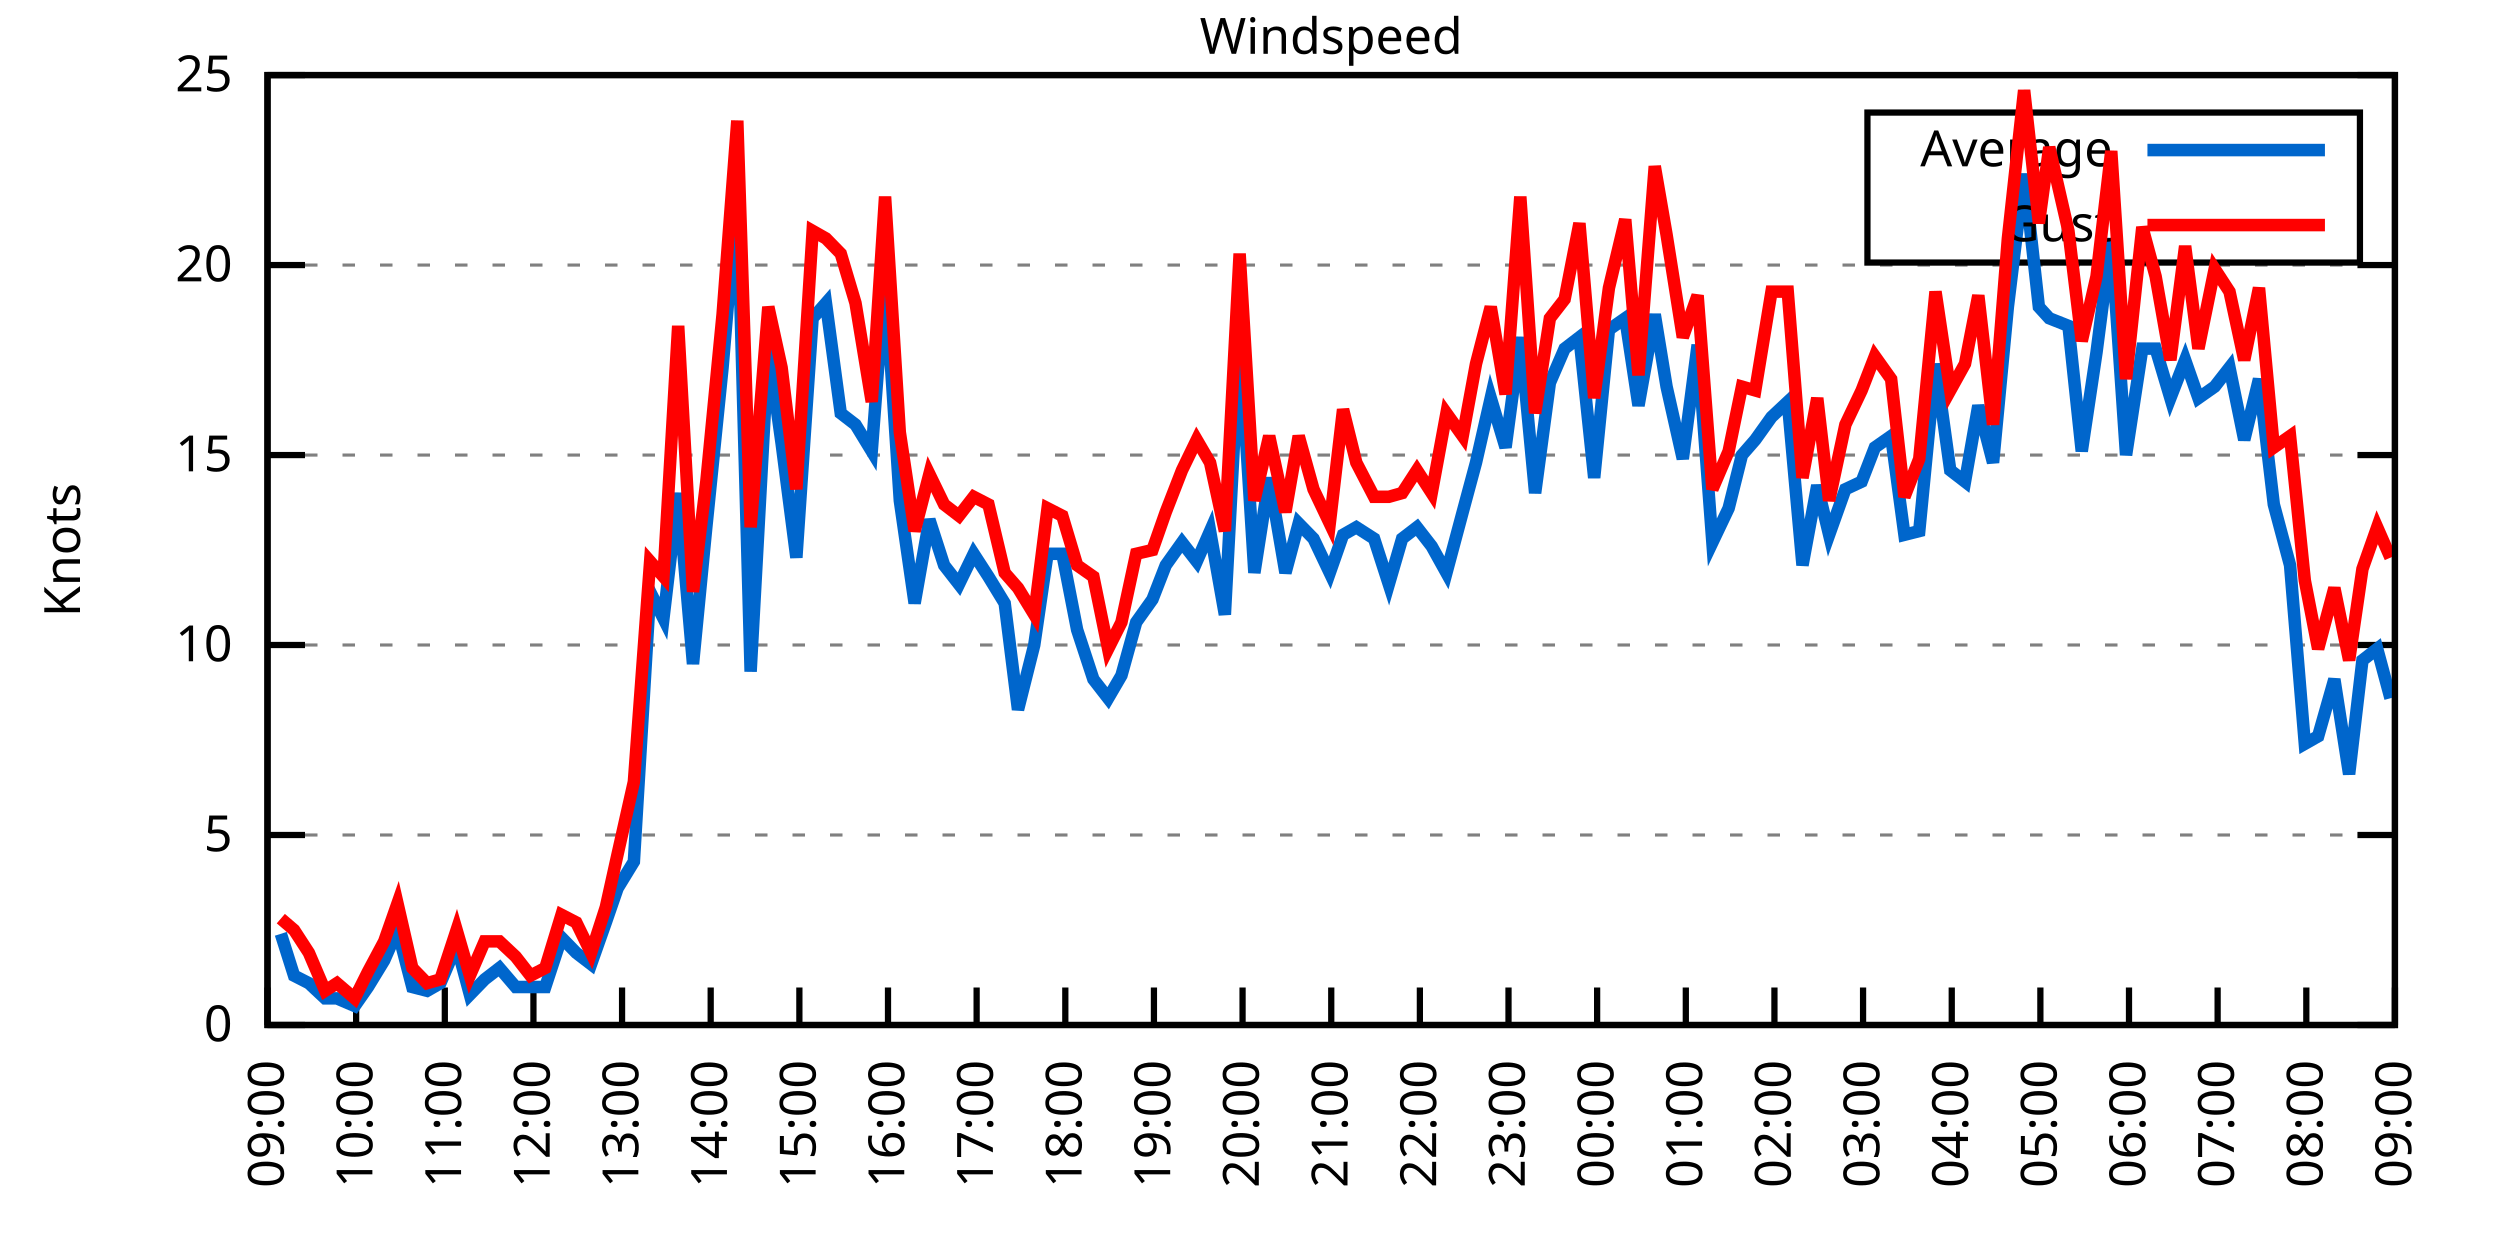
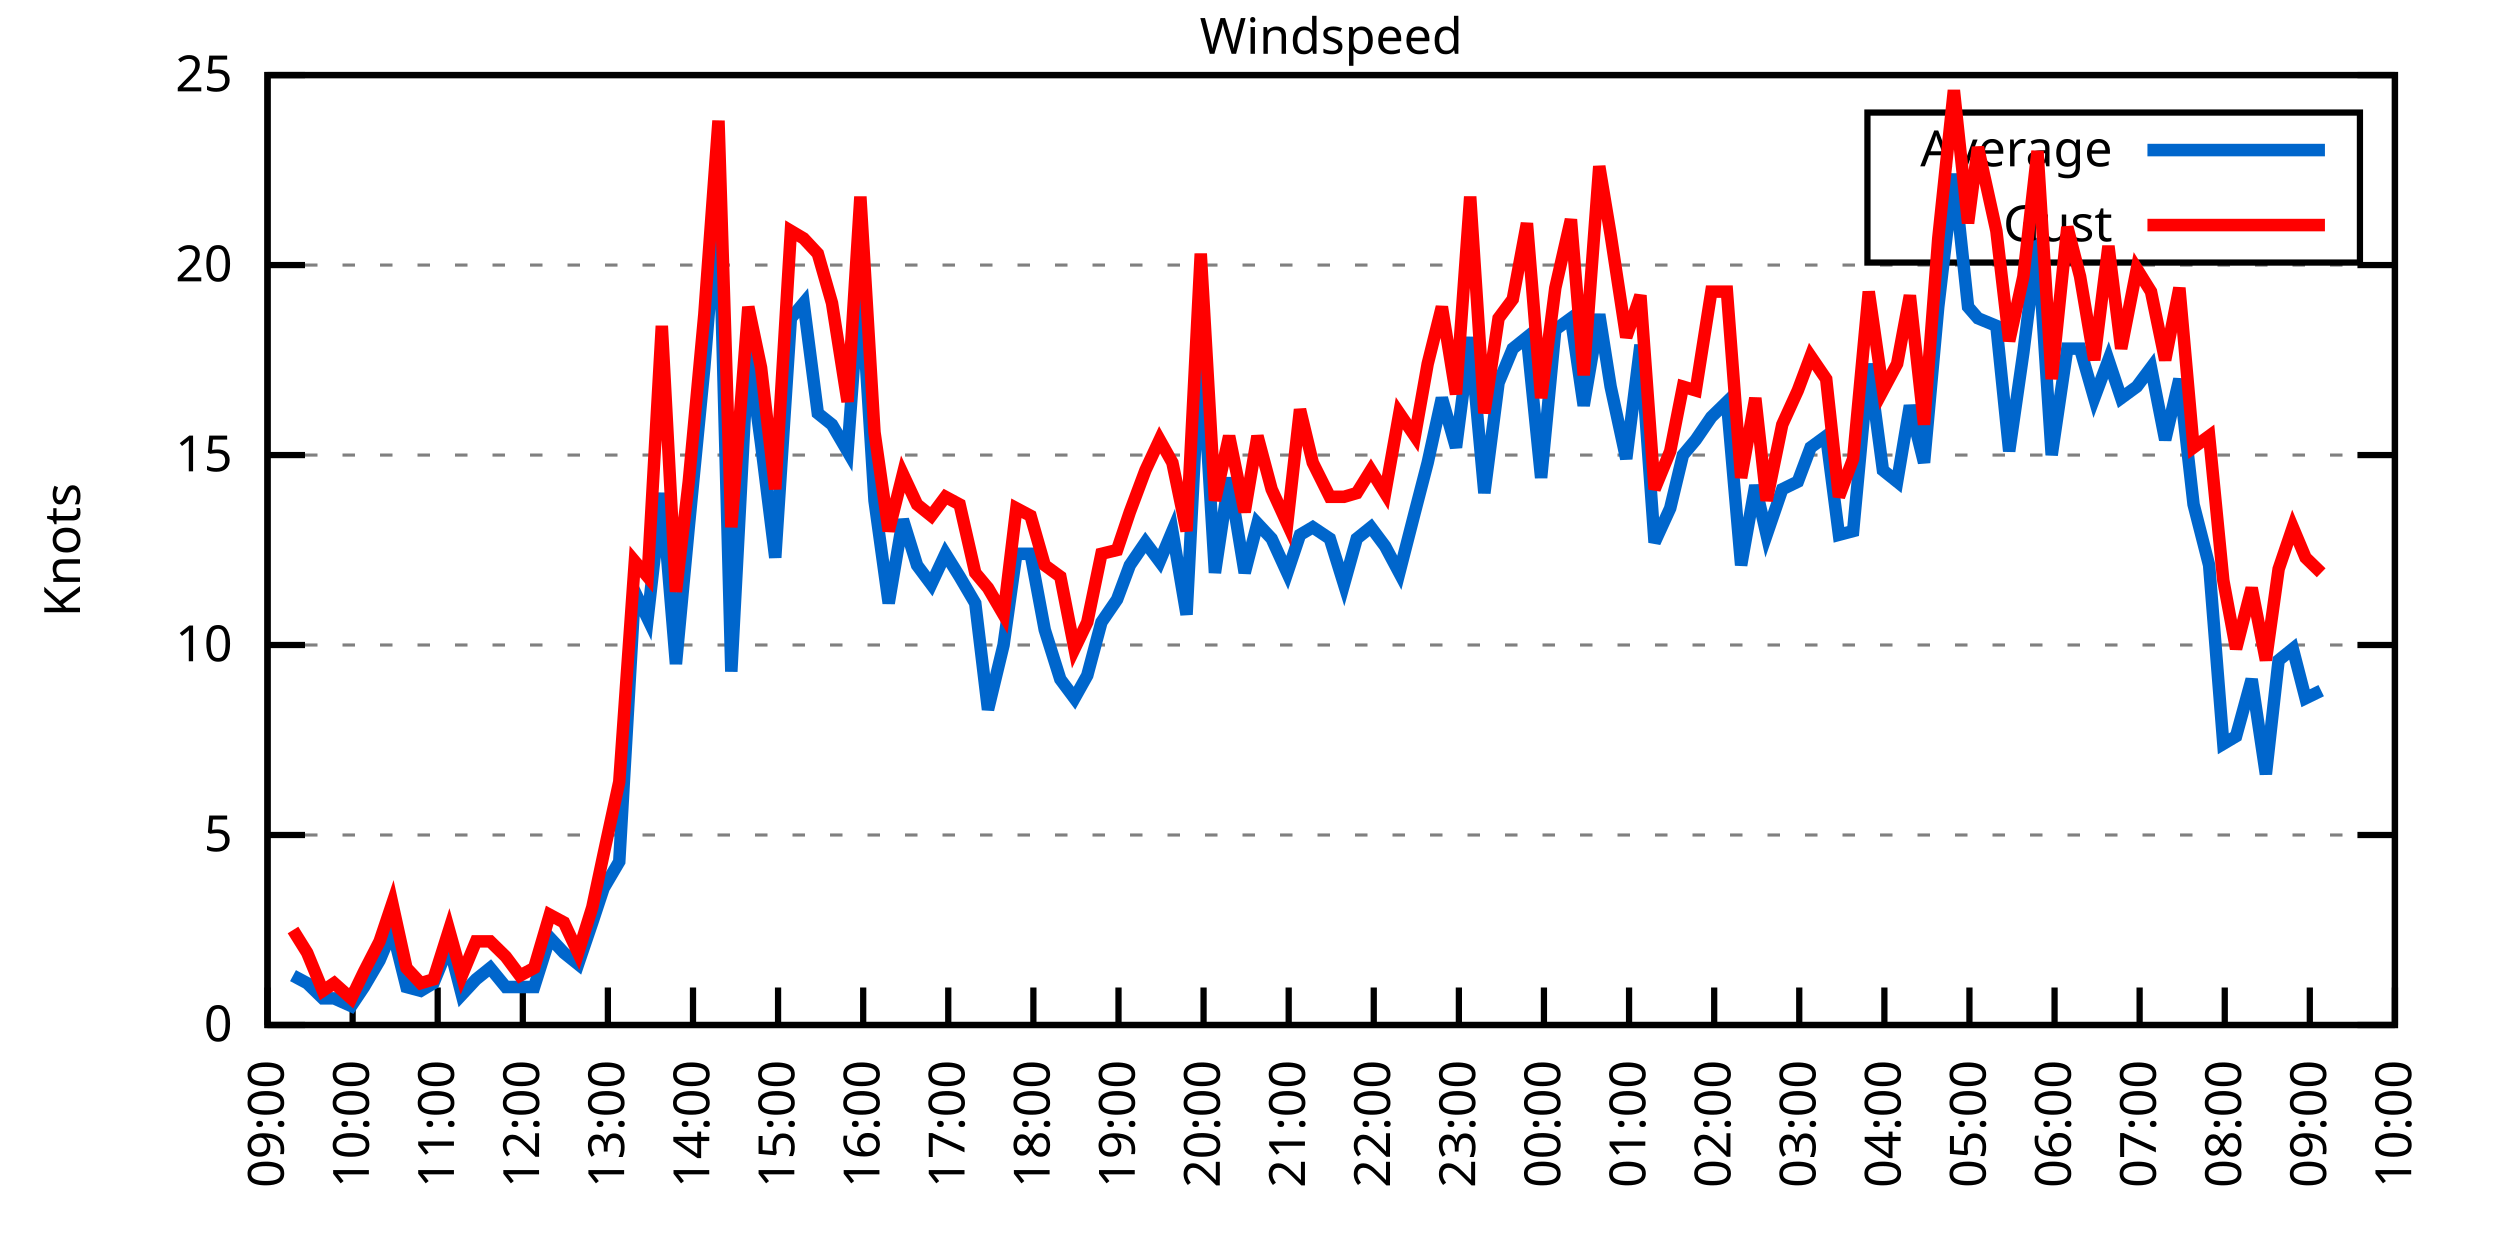
<svg xmlns="http://www.w3.org/2000/svg" xmlns:xlink="http://www.w3.org/1999/xlink" width="400" height="200" viewBox="0 0 400 200">
  <g id="gnuplot_canvas">
    <rect x="0" y="0" width="400" height="200" fill="none" />
    <defs>
      <circle id="gpDot" r="0.5" stroke-width="0.5" stroke="currentColor" />
      <path id="gpPt0" stroke-width="0.333" stroke="currentColor" d="M-1,0 h2 M0,-1 v2" />
      <path id="gpPt1" stroke-width="0.333" stroke="currentColor" d="M-1,-1 L1,1 M1,-1 L-1,1" />
      <path id="gpPt2" stroke-width="0.333" stroke="currentColor" d="M-1,0 L1,0 M0,-1 L0,1 M-1,-1 L1,1 M-1,1 L1,-1" />
      <rect id="gpPt3" stroke-width="0.333" stroke="currentColor" x="-1" y="-1" width="2" height="2" />
      <rect id="gpPt4" stroke-width="0.333" stroke="currentColor" fill="currentColor" x="-1" y="-1" width="2" height="2" />
      <circle id="gpPt5" stroke-width="0.333" stroke="currentColor" cx="0" cy="0" r="1" />
      <use xlink:href="#gpPt5" id="gpPt6" fill="currentColor" stroke="none" />
      <path id="gpPt7" stroke-width="0.333" stroke="currentColor" d="M0,-1.33 L-1.33,0.67 L1.33,0.67 z" />
      <use xlink:href="#gpPt7" id="gpPt8" fill="currentColor" stroke="none" />
      <use xlink:href="#gpPt7" id="gpPt9" stroke="currentColor" transform="rotate(180)" />
      <use xlink:href="#gpPt9" id="gpPt10" fill="currentColor" stroke="none" />
      <use xlink:href="#gpPt3" id="gpPt11" stroke="currentColor" transform="rotate(45)" />
      <use xlink:href="#gpPt11" id="gpPt12" fill="currentColor" stroke="none" />
      <path id="gpPt13" stroke-width="0.333" stroke="currentColor" d="M0,1.330 L1.265,0.411 L0.782,-1.067 L-0.782,-1.076 L-1.265,0.411 z" />
      <use xlink:href="#gpPt13" id="gpPt14" fill="currentColor" stroke="none" />
      <filter id="textbox" filterUnits="objectBoundingBox" x="0" y="0" height="1" width="1">
        <feFlood flood-color="white" flood-opacity="1" result="bgnd" />
        <feComposite in="SourceGraphic" in2="bgnd" operator="atop" />
      </filter>
      <filter id="greybox" filterUnits="objectBoundingBox" x="0" y="0" height="1" width="1">
        <feFlood flood-color="lightgrey" flood-opacity="1" result="grey" />
        <feComposite in="SourceGraphic" in2="grey" operator="atop" />
      </filter>
    </defs>
    <g fill="none" color="white" stroke="currentColor" stroke-width="1.00" stroke-linecap="butt" stroke-linejoin="miter">
</g>
    <g fill="none" color="black" stroke="currentColor" stroke-width="1.00" stroke-linecap="butt" stroke-linejoin="miter">
      <g stroke="none" shape-rendering="crispEdges">
        <polygon fill="rgb(255, 255, 255)" points="42.80,164.00 383.18,164.00 383.18,12.02 42.80,12.02 " />
      </g>
    </g>
    <g fill="none" color="black" stroke="currentColor" stroke-width="1.00" stroke-linecap="butt" stroke-linejoin="miter">
</g>
    <g fill="none" color="black" stroke="black" stroke-width="0.50" stroke-linecap="butt" stroke-linejoin="miter">
</g>
    <g fill="none" color="gray" stroke="currentColor" stroke-width="0.50" stroke-linecap="butt" stroke-linejoin="miter">
      <path stroke="gray" stroke-dasharray="2,4" class="gridline" d="M42.80,164.00 L383.19,164.00  " />
    </g>
    <g fill="none" color="gray" stroke="gray" stroke-width="1.00" stroke-linecap="butt" stroke-linejoin="miter">
</g>
    <g fill="none" color="black" stroke="currentColor" stroke-width="1.00" stroke-linecap="butt" stroke-linejoin="miter">
      <path stroke="black" d="M42.80,164.00 L48.80,164.00 M383.19,164.00 L377.19,164.00  " />
      <g transform="translate(37.20,166.60)" stroke="none" fill="black" font-family="Sans" font-size="8.00" text-anchor="end">
        <text>
          <tspan font-family="Sans"> 0</tspan>
        </text>
      </g>
    </g>
    <g fill="none" color="black" stroke="currentColor" stroke-width="1.00" stroke-linecap="butt" stroke-linejoin="miter">
</g>
    <g fill="none" color="black" stroke="black" stroke-width="0.50" stroke-linecap="butt" stroke-linejoin="miter">
</g>
    <g fill="none" color="gray" stroke="currentColor" stroke-width="0.50" stroke-linecap="butt" stroke-linejoin="miter">
      <path stroke="gray" stroke-dasharray="2,4" class="gridline" d="M42.80,133.60 L383.19,133.60  " />
    </g>
    <g fill="none" color="gray" stroke="gray" stroke-width="1.00" stroke-linecap="butt" stroke-linejoin="miter">
</g>
    <g fill="none" color="black" stroke="currentColor" stroke-width="1.00" stroke-linecap="butt" stroke-linejoin="miter">
      <path stroke="black" d="M42.80,133.60 L48.80,133.60 M383.19,133.60 L377.19,133.60  " />
      <g transform="translate(37.20,136.20)" stroke="none" fill="black" font-family="Sans" font-size="8.00" text-anchor="end">
        <text>
          <tspan font-family="Sans"> 5</tspan>
        </text>
      </g>
    </g>
    <g fill="none" color="black" stroke="currentColor" stroke-width="1.00" stroke-linecap="butt" stroke-linejoin="miter">
</g>
    <g fill="none" color="black" stroke="black" stroke-width="0.50" stroke-linecap="butt" stroke-linejoin="miter">
</g>
    <g fill="none" color="gray" stroke="currentColor" stroke-width="0.50" stroke-linecap="butt" stroke-linejoin="miter">
      <path stroke="gray" stroke-dasharray="2,4" class="gridline" d="M42.80,103.20 L383.19,103.20  " />
    </g>
    <g fill="none" color="gray" stroke="gray" stroke-width="1.00" stroke-linecap="butt" stroke-linejoin="miter">
</g>
    <g fill="none" color="black" stroke="currentColor" stroke-width="1.00" stroke-linecap="butt" stroke-linejoin="miter">
      <path stroke="black" d="M42.80,103.20 L48.80,103.20 M383.19,103.20 L377.19,103.20  " />
      <g transform="translate(37.20,105.80)" stroke="none" fill="black" font-family="Sans" font-size="8.00" text-anchor="end">
        <text>
          <tspan font-family="Sans"> 10</tspan>
        </text>
      </g>
    </g>
    <g fill="none" color="black" stroke="currentColor" stroke-width="1.00" stroke-linecap="butt" stroke-linejoin="miter">
</g>
    <g fill="none" color="black" stroke="black" stroke-width="0.50" stroke-linecap="butt" stroke-linejoin="miter">
</g>
    <g fill="none" color="gray" stroke="currentColor" stroke-width="0.50" stroke-linecap="butt" stroke-linejoin="miter">
      <path stroke="gray" stroke-dasharray="2,4" class="gridline" d="M42.80,72.81 L383.19,72.81  " />
    </g>
    <g fill="none" color="gray" stroke="gray" stroke-width="1.00" stroke-linecap="butt" stroke-linejoin="miter">
</g>
    <g fill="none" color="black" stroke="currentColor" stroke-width="1.00" stroke-linecap="butt" stroke-linejoin="miter">
      <path stroke="black" d="M42.80,72.81 L48.80,72.81 M383.19,72.81 L377.19,72.81  " />
      <g transform="translate(37.20,75.41)" stroke="none" fill="black" font-family="Sans" font-size="8.00" text-anchor="end">
        <text>
          <tspan font-family="Sans"> 15</tspan>
        </text>
      </g>
    </g>
    <g fill="none" color="black" stroke="currentColor" stroke-width="1.00" stroke-linecap="butt" stroke-linejoin="miter">
</g>
    <g fill="none" color="black" stroke="black" stroke-width="0.50" stroke-linecap="butt" stroke-linejoin="miter">
</g>
    <g fill="none" color="gray" stroke="currentColor" stroke-width="0.50" stroke-linecap="butt" stroke-linejoin="miter">
      <path stroke="gray" stroke-dasharray="2,4" class="gridline" d="M42.80,42.41 L383.19,42.41  " />
    </g>
    <g fill="none" color="gray" stroke="gray" stroke-width="1.00" stroke-linecap="butt" stroke-linejoin="miter">
</g>
    <g fill="none" color="black" stroke="currentColor" stroke-width="1.00" stroke-linecap="butt" stroke-linejoin="miter">
      <path stroke="black" d="M42.80,42.41 L48.80,42.41 M383.19,42.41 L377.19,42.41  " />
      <g transform="translate(37.20,45.01)" stroke="none" fill="black" font-family="Sans" font-size="8.00" text-anchor="end">
        <text>
          <tspan font-family="Sans"> 20</tspan>
        </text>
      </g>
    </g>
    <g fill="none" color="black" stroke="currentColor" stroke-width="1.00" stroke-linecap="butt" stroke-linejoin="miter">
</g>
    <g fill="none" color="black" stroke="black" stroke-width="0.50" stroke-linecap="butt" stroke-linejoin="miter">
</g>
    <g fill="none" color="gray" stroke="currentColor" stroke-width="0.50" stroke-linecap="butt" stroke-linejoin="miter">
      <path stroke="gray" stroke-dasharray="2,4" class="gridline" d="M42.80,12.01 L383.19,12.01  " />
    </g>
    <g fill="none" color="gray" stroke="gray" stroke-width="1.00" stroke-linecap="butt" stroke-linejoin="miter">
</g>
    <g fill="none" color="black" stroke="currentColor" stroke-width="1.00" stroke-linecap="butt" stroke-linejoin="miter">
      <path stroke="black" d="M42.80,12.01 L48.80,12.01 M383.19,12.01 L377.19,12.01  " />
      <g transform="translate(37.20,14.61)" stroke="none" fill="black" font-family="Sans" font-size="8.00" text-anchor="end">
        <text>
          <tspan font-family="Sans"> 25</tspan>
        </text>
      </g>
    </g>
    <g fill="none" color="black" stroke="currentColor" stroke-width="1.00" stroke-linecap="butt" stroke-linejoin="miter">
      <path stroke="black" d="M42.80,164.00 L42.80,158.00  " />
      <g transform="translate(45.40,169.60) rotate(270.00)" stroke="none" fill="black" font-family="Sans" font-size="8.00" text-anchor="end">
        <text>
          <tspan font-family="Sans">09:00</tspan>
        </text>
      </g>
    </g>
    <g fill="none" color="black" stroke="currentColor" stroke-width="1.00" stroke-linecap="butt" stroke-linejoin="miter">
-       <path stroke="black" d="M56.98,164.00 L56.98,158.00  " />
-       <g transform="translate(59.58,169.60) rotate(270.00)" stroke="none" fill="black" font-family="Sans" font-size="8.00" text-anchor="end">
+       <path stroke="black" d="M56.42,164.00 L56.42,158.00  " />
+       <g transform="translate(59.02,169.60) rotate(270.00)" stroke="none" fill="black" font-family="Sans" font-size="8.00" text-anchor="end">
        <text>
          <tspan font-family="Sans">10:00</tspan>
        </text>
      </g>
    </g>
    <g fill="none" color="black" stroke="currentColor" stroke-width="1.00" stroke-linecap="butt" stroke-linejoin="miter">
-       <path stroke="black" d="M71.17,164.00 L71.17,158.00  " />
-       <g transform="translate(73.77,169.60) rotate(270.00)" stroke="none" fill="black" font-family="Sans" font-size="8.00" text-anchor="end">
+       <path stroke="black" d="M70.03,164.00 L70.03,158.00  " />
+       <g transform="translate(72.63,169.60) rotate(270.00)" stroke="none" fill="black" font-family="Sans" font-size="8.00" text-anchor="end">
        <text>
          <tspan font-family="Sans">11:00</tspan>
        </text>
      </g>
    </g>
    <g fill="none" color="black" stroke="currentColor" stroke-width="1.00" stroke-linecap="butt" stroke-linejoin="miter">
-       <path stroke="black" d="M85.35,164.00 L85.35,158.00  " />
-       <g transform="translate(87.95,169.60) rotate(270.00)" stroke="none" fill="black" font-family="Sans" font-size="8.00" text-anchor="end">
+       <path stroke="black" d="M83.65,164.00 L83.65,158.00  " />
+       <g transform="translate(86.25,169.60) rotate(270.00)" stroke="none" fill="black" font-family="Sans" font-size="8.00" text-anchor="end">
        <text>
          <tspan font-family="Sans">12:00</tspan>
        </text>
      </g>
    </g>
    <g fill="none" color="black" stroke="currentColor" stroke-width="1.00" stroke-linecap="butt" stroke-linejoin="miter">
-       <path stroke="black" d="M99.53,164.00 L99.53,158.00  " />
-       <g transform="translate(102.13,169.60) rotate(270.00)" stroke="none" fill="black" font-family="Sans" font-size="8.00" text-anchor="end">
+       <path stroke="black" d="M97.26,164.00 L97.26,158.00  " />
+       <g transform="translate(99.86,169.60) rotate(270.00)" stroke="none" fill="black" font-family="Sans" font-size="8.00" text-anchor="end">
        <text>
          <tspan font-family="Sans">13:00</tspan>
        </text>
      </g>
    </g>
    <g fill="none" color="black" stroke="currentColor" stroke-width="1.00" stroke-linecap="butt" stroke-linejoin="miter">
-       <path stroke="black" d="M113.71,164.00 L113.71,158.00  " />
-       <g transform="translate(116.31,169.60) rotate(270.00)" stroke="none" fill="black" font-family="Sans" font-size="8.00" text-anchor="end">
+       <path stroke="black" d="M110.88,164.00 L110.88,158.00  " />
+       <g transform="translate(113.48,169.60) rotate(270.00)" stroke="none" fill="black" font-family="Sans" font-size="8.00" text-anchor="end">
        <text>
          <tspan font-family="Sans">14:00</tspan>
        </text>
      </g>
    </g>
    <g fill="none" color="black" stroke="currentColor" stroke-width="1.00" stroke-linecap="butt" stroke-linejoin="miter">
-       <path stroke="black" d="M127.90,164.00 L127.90,158.00  " />
-       <g transform="translate(130.50,169.60) rotate(270.00)" stroke="none" fill="black" font-family="Sans" font-size="8.00" text-anchor="end">
+       <path stroke="black" d="M124.49,164.00 L124.49,158.00  " />
+       <g transform="translate(127.09,169.60) rotate(270.00)" stroke="none" fill="black" font-family="Sans" font-size="8.00" text-anchor="end">
        <text>
          <tspan font-family="Sans">15:00</tspan>
        </text>
      </g>
    </g>
    <g fill="none" color="black" stroke="currentColor" stroke-width="1.00" stroke-linecap="butt" stroke-linejoin="miter">
-       <path stroke="black" d="M142.08,164.00 L142.08,158.00  " />
-       <g transform="translate(144.68,169.60) rotate(270.00)" stroke="none" fill="black" font-family="Sans" font-size="8.00" text-anchor="end">
+       <path stroke="black" d="M138.11,164.00 L138.11,158.00  " />
+       <g transform="translate(140.71,169.60) rotate(270.00)" stroke="none" fill="black" font-family="Sans" font-size="8.00" text-anchor="end">
        <text>
          <tspan font-family="Sans">16:00</tspan>
        </text>
      </g>
    </g>
    <g fill="none" color="black" stroke="currentColor" stroke-width="1.00" stroke-linecap="butt" stroke-linejoin="miter">
-       <path stroke="black" d="M156.26,164.00 L156.26,158.00  " />
-       <g transform="translate(158.86,169.60) rotate(270.00)" stroke="none" fill="black" font-family="Sans" font-size="8.00" text-anchor="end">
+       <path stroke="black" d="M151.72,164.00 L151.72,158.00  " />
+       <g transform="translate(154.32,169.60) rotate(270.00)" stroke="none" fill="black" font-family="Sans" font-size="8.00" text-anchor="end">
        <text>
          <tspan font-family="Sans">17:00</tspan>
        </text>
      </g>
    </g>
    <g fill="none" color="black" stroke="currentColor" stroke-width="1.00" stroke-linecap="butt" stroke-linejoin="miter">
-       <path stroke="black" d="M170.45,164.00 L170.45,158.00  " />
-       <g transform="translate(173.05,169.60) rotate(270.00)" stroke="none" fill="black" font-family="Sans" font-size="8.00" text-anchor="end">
+       <path stroke="black" d="M165.34,164.00 L165.34,158.00  " />
+       <g transform="translate(167.94,169.60) rotate(270.00)" stroke="none" fill="black" font-family="Sans" font-size="8.00" text-anchor="end">
        <text>
          <tspan font-family="Sans">18:00</tspan>
        </text>
      </g>
    </g>
    <g fill="none" color="black" stroke="currentColor" stroke-width="1.00" stroke-linecap="butt" stroke-linejoin="miter">
-       <path stroke="black" d="M184.63,164.00 L184.63,158.00  " />
-       <g transform="translate(187.23,169.60) rotate(270.00)" stroke="none" fill="black" font-family="Sans" font-size="8.00" text-anchor="end">
+       <path stroke="black" d="M178.96,164.00 L178.96,158.00  " />
+       <g transform="translate(181.56,169.60) rotate(270.00)" stroke="none" fill="black" font-family="Sans" font-size="8.00" text-anchor="end">
        <text>
          <tspan font-family="Sans">19:00</tspan>
        </text>
      </g>
    </g>
    <g fill="none" color="black" stroke="currentColor" stroke-width="1.00" stroke-linecap="butt" stroke-linejoin="miter">
-       <path stroke="black" d="M198.81,164.00 L198.81,158.00  " />
-       <g transform="translate(201.41,169.60) rotate(270.00)" stroke="none" fill="black" font-family="Sans" font-size="8.00" text-anchor="end">
+       <path stroke="black" d="M192.57,164.00 L192.57,158.00  " />
+       <g transform="translate(195.17,169.60) rotate(270.00)" stroke="none" fill="black" font-family="Sans" font-size="8.00" text-anchor="end">
        <text>
          <tspan font-family="Sans">20:00</tspan>
        </text>
      </g>
    </g>
    <g fill="none" color="black" stroke="currentColor" stroke-width="1.00" stroke-linecap="butt" stroke-linejoin="miter">
-       <path stroke="black" d="M213.00,164.00 L213.00,158.00  " />
-       <g transform="translate(215.60,169.60) rotate(270.00)" stroke="none" fill="black" font-family="Sans" font-size="8.00" text-anchor="end">
+       <path stroke="black" d="M206.19,164.00 L206.19,158.00  " />
+       <g transform="translate(208.79,169.60) rotate(270.00)" stroke="none" fill="black" font-family="Sans" font-size="8.00" text-anchor="end">
        <text>
          <tspan font-family="Sans">21:00</tspan>
        </text>
      </g>
    </g>
    <g fill="none" color="black" stroke="currentColor" stroke-width="1.00" stroke-linecap="butt" stroke-linejoin="miter">
-       <path stroke="black" d="M227.18,164.00 L227.18,158.00  " />
-       <g transform="translate(229.78,169.60) rotate(270.00)" stroke="none" fill="black" font-family="Sans" font-size="8.00" text-anchor="end">
+       <path stroke="black" d="M219.80,164.00 L219.80,158.00  " />
+       <g transform="translate(222.40,169.60) rotate(270.00)" stroke="none" fill="black" font-family="Sans" font-size="8.00" text-anchor="end">
        <text>
          <tspan font-family="Sans">22:00</tspan>
        </text>
      </g>
    </g>
    <g fill="none" color="black" stroke="currentColor" stroke-width="1.00" stroke-linecap="butt" stroke-linejoin="miter">
-       <path stroke="black" d="M241.36,164.00 L241.36,158.00  " />
-       <g transform="translate(243.96,169.60) rotate(270.00)" stroke="none" fill="black" font-family="Sans" font-size="8.00" text-anchor="end">
+       <path stroke="black" d="M233.42,164.00 L233.42,158.00  " />
+       <g transform="translate(236.02,169.60) rotate(270.00)" stroke="none" fill="black" font-family="Sans" font-size="8.00" text-anchor="end">
        <text>
          <tspan font-family="Sans">23:00</tspan>
        </text>
      </g>
    </g>
    <g fill="none" color="black" stroke="currentColor" stroke-width="1.00" stroke-linecap="butt" stroke-linejoin="miter">
-       <path stroke="black" d="M255.54,164.00 L255.54,158.00  " />
-       <g transform="translate(258.14,169.60) rotate(270.00)" stroke="none" fill="black" font-family="Sans" font-size="8.00" text-anchor="end">
+       <path stroke="black" d="M247.03,164.00 L247.03,158.00  " />
+       <g transform="translate(249.63,169.60) rotate(270.00)" stroke="none" fill="black" font-family="Sans" font-size="8.00" text-anchor="end">
        <text>
          <tspan font-family="Sans">00:00</tspan>
        </text>
      </g>
    </g>
    <g fill="none" color="black" stroke="currentColor" stroke-width="1.00" stroke-linecap="butt" stroke-linejoin="miter">
-       <path stroke="black" d="M269.73,164.00 L269.73,158.00  " />
-       <g transform="translate(272.33,169.60) rotate(270.00)" stroke="none" fill="black" font-family="Sans" font-size="8.00" text-anchor="end">
+       <path stroke="black" d="M260.65,164.00 L260.65,158.00  " />
+       <g transform="translate(263.25,169.60) rotate(270.00)" stroke="none" fill="black" font-family="Sans" font-size="8.00" text-anchor="end">
        <text>
          <tspan font-family="Sans">01:00</tspan>
        </text>
      </g>
    </g>
    <g fill="none" color="black" stroke="currentColor" stroke-width="1.00" stroke-linecap="butt" stroke-linejoin="miter">
-       <path stroke="black" d="M283.91,164.00 L283.91,158.00  " />
-       <g transform="translate(286.51,169.60) rotate(270.00)" stroke="none" fill="black" font-family="Sans" font-size="8.00" text-anchor="end">
+       <path stroke="black" d="M274.27,164.00 L274.27,158.00  " />
+       <g transform="translate(276.87,169.60) rotate(270.00)" stroke="none" fill="black" font-family="Sans" font-size="8.00" text-anchor="end">
        <text>
          <tspan font-family="Sans">02:00</tspan>
        </text>
      </g>
    </g>
    <g fill="none" color="black" stroke="currentColor" stroke-width="1.00" stroke-linecap="butt" stroke-linejoin="miter">
-       <path stroke="black" d="M298.09,164.00 L298.09,158.00  " />
-       <g transform="translate(300.69,169.60) rotate(270.00)" stroke="none" fill="black" font-family="Sans" font-size="8.00" text-anchor="end">
+       <path stroke="black" d="M287.88,164.00 L287.88,158.00  " />
+       <g transform="translate(290.48,169.60) rotate(270.00)" stroke="none" fill="black" font-family="Sans" font-size="8.00" text-anchor="end">
        <text>
          <tspan font-family="Sans">03:00</tspan>
        </text>
      </g>
    </g>
    <g fill="none" color="black" stroke="currentColor" stroke-width="1.00" stroke-linecap="butt" stroke-linejoin="miter">
-       <path stroke="black" d="M312.28,164.00 L312.28,158.00  " />
-       <g transform="translate(314.88,169.60) rotate(270.00)" stroke="none" fill="black" font-family="Sans" font-size="8.00" text-anchor="end">
+       <path stroke="black" d="M301.50,164.00 L301.50,158.00  " />
+       <g transform="translate(304.10,169.60) rotate(270.00)" stroke="none" fill="black" font-family="Sans" font-size="8.00" text-anchor="end">
        <text>
          <tspan font-family="Sans">04:00</tspan>
        </text>
      </g>
    </g>
    <g fill="none" color="black" stroke="currentColor" stroke-width="1.00" stroke-linecap="butt" stroke-linejoin="miter">
-       <path stroke="black" d="M326.46,164.00 L326.46,158.00  " />
-       <g transform="translate(329.06,169.60) rotate(270.00)" stroke="none" fill="black" font-family="Sans" font-size="8.00" text-anchor="end">
+       <path stroke="black" d="M315.11,164.00 L315.11,158.00  " />
+       <g transform="translate(317.71,169.60) rotate(270.00)" stroke="none" fill="black" font-family="Sans" font-size="8.00" text-anchor="end">
        <text>
          <tspan font-family="Sans">05:00</tspan>
        </text>
      </g>
    </g>
    <g fill="none" color="black" stroke="currentColor" stroke-width="1.00" stroke-linecap="butt" stroke-linejoin="miter">
-       <path stroke="black" d="M340.64,164.00 L340.64,158.00  " />
-       <g transform="translate(343.24,169.60) rotate(270.00)" stroke="none" fill="black" font-family="Sans" font-size="8.00" text-anchor="end">
+       <path stroke="black" d="M328.73,164.00 L328.73,158.00  " />
+       <g transform="translate(331.33,169.60) rotate(270.00)" stroke="none" fill="black" font-family="Sans" font-size="8.00" text-anchor="end">
        <text>
          <tspan font-family="Sans">06:00</tspan>
        </text>
      </g>
    </g>
    <g fill="none" color="black" stroke="currentColor" stroke-width="1.00" stroke-linecap="butt" stroke-linejoin="miter">
-       <path stroke="black" d="M354.82,164.00 L354.82,158.00  " />
-       <g transform="translate(357.42,169.60) rotate(270.00)" stroke="none" fill="black" font-family="Sans" font-size="8.00" text-anchor="end">
+       <path stroke="black" d="M342.34,164.00 L342.34,158.00  " />
+       <g transform="translate(344.94,169.60) rotate(270.00)" stroke="none" fill="black" font-family="Sans" font-size="8.00" text-anchor="end">
        <text>
          <tspan font-family="Sans">07:00</tspan>
        </text>
      </g>
    </g>
    <g fill="none" color="black" stroke="currentColor" stroke-width="1.00" stroke-linecap="butt" stroke-linejoin="miter">
-       <path stroke="black" d="M369.01,164.00 L369.01,158.00  " />
-       <g transform="translate(371.61,169.60) rotate(270.00)" stroke="none" fill="black" font-family="Sans" font-size="8.00" text-anchor="end">
+       <path stroke="black" d="M355.96,164.00 L355.96,158.00  " />
+       <g transform="translate(358.56,169.60) rotate(270.00)" stroke="none" fill="black" font-family="Sans" font-size="8.00" text-anchor="end">
        <text>
          <tspan font-family="Sans">08:00</tspan>
+         </text>
+       </g>
+     </g>
+     <g fill="none" color="black" stroke="currentColor" stroke-width="1.00" stroke-linecap="butt" stroke-linejoin="miter">
+       <path stroke="black" d="M369.57,164.00 L369.57,158.00  " />
+       <g transform="translate(372.17,169.60) rotate(270.00)" stroke="none" fill="black" font-family="Sans" font-size="8.00" text-anchor="end">
+         <text>
+           <tspan font-family="Sans">09:00</tspan>
        </text>
      </g>
    </g>
    <g fill="none" color="black" stroke="currentColor" stroke-width="1.00" stroke-linecap="butt" stroke-linejoin="miter">
      <path stroke="black" d="M383.19,164.00 L383.19,158.00  " />
      <g transform="translate(385.79,169.60) rotate(270.00)" stroke="none" fill="black" font-family="Sans" font-size="8.00" text-anchor="end">
        <text>
-           <tspan font-family="Sans">09:00</tspan>
+           <tspan font-family="Sans">10:00</tspan>
        </text>
      </g>
    </g>
    <g fill="none" color="black" stroke="currentColor" stroke-width="1.00" stroke-linecap="butt" stroke-linejoin="miter">
</g>
    <g fill="none" color="black" stroke="currentColor" stroke-width="1.00" stroke-linecap="butt" stroke-linejoin="miter">
      <path stroke="black" d="M42.80,12.01 L42.80,164.00 L383.19,164.00 L383.19,12.01 L42.80,12.01 Z  " />
    </g>
    <g fill="none" color="black" stroke="currentColor" stroke-width="1.00" stroke-linecap="butt" stroke-linejoin="miter">
</g>
    <g fill="none" color="black" stroke="currentColor" stroke-width="1.00" stroke-linecap="butt" stroke-linejoin="miter">
      <path stroke="black" d="M298.79,42.01 L298.79,18.01 L377.59,18.01 L377.59,42.01 L298.79,42.01 Z  " />
    </g>
    <g id="Windspeed_plot_1">
      <g fill="none" color="white" stroke="black" stroke-width="2.00" stroke-linecap="butt" stroke-linejoin="miter">
</g>
      <g fill="none" color="black" stroke="currentColor" stroke-width="2.00" stroke-linecap="butt" stroke-linejoin="miter">
        <g transform="translate(337.99,26.61)" stroke="none" fill="black" font-family="Sans" font-size="8.00" text-anchor="end">
          <text>
            <tspan font-family="Sans">Average</tspan>
          </text>
        </g>
      </g>
      <g fill="none" color="black" stroke="currentColor" stroke-width="2.00" stroke-linecap="butt" stroke-linejoin="miter">
-         <path stroke="rgb(  0, 102, 204)" d="M343.59,24.01 L371.99,24.01 M44.93,149.41 L47.05,156.10 L49.42,157.31 L52.02,159.74 L53.91,159.74 L56.75,160.96   L58.87,157.92 L61.47,153.66 L63.60,148.80 L65.97,157.92 L68.33,158.53 L70.46,157.31 L73.06,151.23 L75.18,159.14   L77.55,156.70 L79.91,154.88 L82.51,157.92 L84.88,157.92 L87.24,157.92 L89.84,150.02 L92.20,152.45 L94.57,154.27   L96.93,147.59 L98.82,142.11 L101.42,137.86 L104.02,94.69 L106.15,98.95 L108.51,78.89 L110.88,106.24 L113.01,84.36   L115.61,58.82 L117.97,30.86 L120.10,107.46 L122.93,55.78 L125.06,70.98 L127.42,89.22 L130.02,50.92 L132.15,48.49   L134.52,66.12 L136.88,67.94 L139.48,72.20 L141.61,44.23 L143.97,80.10 L146.34,96.52 L148.70,83.14 L151.06,90.44   L153.43,93.48 L155.79,88.61 L158.15,92.26 L160.75,96.52 L162.88,113.54 L165.48,103.20 L167.61,88.61 L169.97,88.61   L172.34,100.77 L174.94,108.68 L177.30,111.72 L179.43,108.07 L181.79,99.56 L184.39,95.91 L186.52,90.44 L189.12,86.79   L191.48,89.83 L193.61,84.97 L195.98,98.34 L198.34,53.96 L200.70,91.65 L203.07,76.45 L205.67,91.65 L207.79,83.75   L210.16,86.18 L212.76,91.65 L214.89,85.57 L217.01,84.36 L219.85,86.18 L222.21,93.48 L224.34,86.18 L226.71,84.36   L229.07,87.40 L231.43,91.65 L234.03,81.93 L236.16,74.02 L238.52,63.69 L240.89,71.59 L243.25,53.96 L245.62,78.89   L247.98,61.25 L250.34,55.78 L252.71,53.96 L255.07,76.45 L257.43,52.74 L260.04,50.92 L262.16,64.90 L264.76,50.31   L266.65,61.86 L269.25,73.41 L271.62,55.18 L273.98,86.79 L276.58,81.32 L278.71,72.81 L280.84,70.37 L283.44,66.73   L286.04,64.29 L288.40,90.44 L290.76,77.67 L292.66,85.57 L295.26,78.28 L297.86,77.06 L299.98,71.59 L302.58,69.77   L304.71,85.57 L307.08,84.97 L309.68,58.21 L312.04,75.24 L314.40,77.06 L316.53,64.90 L318.89,74.02 L321.26,49.10   L323.86,27.82 L326.22,49.10 L327.88,50.92 L330.95,52.14 L333.08,72.20 L335.44,56.39 L337.80,38.15 L340.17,72.81   L342.77,55.78 L344.90,55.78 L347.26,63.69 L349.62,57.61 L351.75,63.69 L354.35,61.86 L356.72,58.82 L359.08,70.37   L361.44,60.65 L363.81,80.71 L366.41,90.44 L368.77,119.01 L370.90,117.80 L373.50,108.68 L375.86,123.87 L377.99,105.64   L380.35,103.81 L382.48,111.72  " />
+         <path stroke="rgb(  0, 102, 204)" d="M343.59,24.01 L371.99,24.01 M46.88,156.10 L49.15,157.31 L51.65,159.74 L53.47,159.74 L56.19,160.96 L58.23,157.92   L60.73,153.66 L62.77,148.80 L65.04,157.92 L67.31,158.53 L69.35,157.31 L71.85,151.23 L73.89,159.14 L76.16,156.70   L78.43,154.88 L80.92,157.92 L83.19,157.92 L85.46,157.92 L87.96,150.02 L90.23,152.45 L92.50,154.27 L94.77,147.59   L96.58,142.11 L99.08,137.86 L101.57,94.69 L103.62,98.95 L105.89,78.89 L108.15,106.24 L110.20,84.36 L112.69,58.82   L114.96,30.86 L117.01,107.46 L119.73,55.78 L121.77,70.98 L124.04,89.22 L126.54,50.92 L128.58,48.49 L130.85,66.12   L133.12,67.94 L135.61,72.20 L137.66,44.23 L139.92,80.10 L142.19,96.52 L144.46,83.14 L146.73,90.44 L149.00,93.48   L151.27,88.61 L153.54,92.26 L156.04,96.52 L158.08,113.54 L160.57,103.20 L162.62,88.61 L164.89,88.61 L167.16,100.77   L169.65,108.68 L171.92,111.72 L173.96,108.07 L176.23,99.56 L178.73,95.91 L180.77,90.44 L183.27,86.79 L185.54,89.83   L187.58,84.97 L189.85,98.34 L192.12,53.96 L194.39,91.65 L196.66,76.45 L199.15,91.65 L201.19,83.75 L203.46,86.18   L205.96,91.65 L208.00,85.57 L210.04,84.36 L212.77,86.18 L215.04,93.48 L217.08,86.18 L219.35,84.36 L221.62,87.40   L223.89,91.65 L226.38,81.93 L228.43,74.02 L230.70,63.69 L232.96,71.59 L235.23,53.96 L237.50,78.89 L239.77,61.25   L242.04,55.78 L244.31,53.96 L246.58,76.45 L248.85,52.74 L251.35,50.92 L253.39,64.90 L255.88,50.31 L257.70,61.86   L260.20,73.41 L262.47,55.18 L264.73,86.79 L267.23,81.32 L269.27,72.81 L271.32,70.37 L273.81,66.73 L276.31,64.29   L278.58,90.44 L280.85,77.67 L282.66,85.57 L285.16,78.28 L287.65,77.06 L289.70,71.59 L292.19,69.77 L294.23,85.57   L296.50,84.97 L299.00,58.21 L301.27,75.24 L303.54,77.06 L305.58,64.90 L307.85,74.02 L310.12,49.10 L312.62,27.82   L314.89,49.10 L316.47,50.92 L319.42,52.14 L321.47,72.20 L323.74,56.39 L326.00,38.15 L328.27,72.81 L330.77,55.78   L332.81,55.78 L335.08,63.69 L337.35,57.61 L339.39,63.69 L341.89,61.86 L344.16,58.82 L346.43,70.37 L348.70,60.65   L350.97,80.71 L353.46,90.44 L355.73,119.01 L357.77,117.80 L360.27,108.68 L362.54,123.87 L364.58,105.64 L366.85,103.81   L368.89,111.72 L371.39,110.50  " />
      </g>
    </g>
    <g id="Windspeed_plot_2">
      <g fill="none" color="black" stroke="currentColor" stroke-width="2.00" stroke-linecap="butt" stroke-linejoin="miter">
        <g transform="translate(337.99,38.61)" stroke="none" fill="black" font-family="Sans" font-size="8.00" text-anchor="end">
          <text>
            <tspan font-family="Sans">Gust</tspan>
          </text>
        </g>
      </g>
      <g fill="none" color="black" stroke="currentColor" stroke-width="2.00" stroke-linecap="butt" stroke-linejoin="miter">
-         <path stroke="rgb(255,   0,   0)" d="M343.59,36.01 L371.99,36.01 M44.93,146.98 L47.05,148.80 L49.42,152.45 L52.02,158.53 L53.91,157.31 L56.75,159.74   L58.87,155.49 L61.47,150.62 L63.60,144.55 L65.97,154.88 L68.33,157.31 L70.46,156.70 L73.06,148.80 L75.18,156.10   L77.55,150.62 L79.91,150.62 L82.51,153.06 L84.88,156.10 L87.24,154.88 L89.84,146.37 L92.20,147.59 L94.57,152.45   L96.93,145.15 L98.82,136.64 L101.42,125.09 L104.02,89.83 L106.15,92.26 L108.51,52.14 L110.88,94.69 L113.01,77.06   L115.61,50.31 L117.97,19.31 L120.10,84.36 L122.93,49.10 L125.06,58.82 L127.42,78.28 L130.02,36.94 L132.15,38.15   L134.52,40.58 L136.88,48.49 L139.48,64.29 L141.61,31.46 L143.97,69.16 L146.34,84.97 L148.70,75.85 L151.06,80.71   L153.43,82.53 L155.79,79.49 L158.15,80.71 L160.75,91.65 L162.88,94.08 L165.48,98.34 L167.61,81.32 L169.97,82.53   L172.34,90.44 L174.94,92.26 L177.30,103.81 L179.43,99.56 L181.79,88.61 L184.39,88.00 L186.52,81.93 L189.12,75.24   L191.48,70.37 L193.61,74.02 L195.98,84.97 L198.34,40.58 L200.70,80.10 L203.07,69.77 L205.67,81.93 L207.79,69.77   L210.16,78.28 L212.76,83.75 L214.89,65.51 L217.01,74.02 L219.85,79.49 L222.21,79.49 L224.34,78.89 L226.71,75.24   L229.07,78.89 L231.43,66.12 L234.03,69.77 L236.16,58.21 L238.52,49.10 L240.89,63.08 L243.25,31.46 L245.62,66.12   L247.98,50.92 L250.34,47.88 L252.71,35.72 L255.07,63.69 L257.43,46.06 L260.04,35.11 L262.16,60.04 L264.76,26.60   L266.65,37.54 L269.25,53.96 L271.62,47.27 L273.98,78.28 L276.58,72.20 L278.71,61.86 L280.84,62.47 L283.44,46.66   L286.04,46.66 L288.40,76.45 L290.76,63.69 L292.66,80.10 L295.26,67.94 L297.86,62.47 L299.98,57.00 L302.58,60.65   L304.71,79.49 L307.08,73.41 L309.68,46.66 L312.04,62.47 L314.40,58.21 L316.53,47.27 L318.89,67.94 L321.26,38.15   L323.86,14.44 L326.22,35.72 L327.88,23.56 L330.95,36.94 L333.08,54.57 L335.44,44.23 L337.80,24.17 L340.17,60.65   L342.77,36.33 L344.90,44.23 L347.26,57.61 L349.62,39.37 L351.75,55.78 L354.35,43.02 L356.72,46.66 L359.08,57.61   L361.44,46.06 L363.81,71.59 L366.41,69.77 L368.77,92.87 L370.90,103.81 L373.50,94.08 L375.86,105.64 L377.99,91.04   L380.35,84.36 L382.48,89.22  " />
+         <path stroke="rgb(255,   0,   0)" d="M343.59,36.01 L371.99,36.01 M46.88,148.80 L49.15,152.45 L51.65,158.53 L53.47,157.31 L56.19,159.74 L58.23,155.49   L60.73,150.62 L62.77,144.55 L65.04,154.88 L67.31,157.31 L69.35,156.70 L71.85,148.80 L73.89,156.10 L76.16,150.62   L78.43,150.62 L80.92,153.06 L83.19,156.10 L85.46,154.88 L87.96,146.37 L90.23,147.59 L92.50,152.45 L94.77,145.15   L96.58,136.64 L99.08,125.09 L101.57,89.83 L103.62,92.26 L105.89,52.14 L108.15,94.69 L110.20,77.06 L112.69,50.31   L114.96,19.31 L117.01,84.36 L119.73,49.10 L121.77,58.82 L124.04,78.28 L126.54,36.94 L128.58,38.15 L130.85,40.58   L133.12,48.49 L135.61,64.29 L137.66,31.46 L139.92,69.16 L142.19,84.97 L144.46,75.85 L146.73,80.71 L149.00,82.53   L151.27,79.49 L153.54,80.71 L156.04,91.65 L158.08,94.08 L160.57,98.34 L162.62,81.32 L164.89,82.53 L167.16,90.44   L169.65,92.26 L171.92,103.81 L173.96,99.56 L176.23,88.61 L178.73,88.00 L180.77,81.93 L183.27,75.24 L185.54,70.37   L187.58,74.02 L189.85,84.97 L192.12,40.58 L194.39,80.10 L196.66,69.77 L199.15,81.93 L201.19,69.77 L203.46,78.28   L205.96,83.75 L208.00,65.51 L210.04,74.02 L212.77,79.49 L215.04,79.49 L217.08,78.89 L219.35,75.24 L221.62,78.89   L223.89,66.12 L226.38,69.77 L228.43,58.21 L230.70,49.10 L232.96,63.08 L235.23,31.46 L237.50,66.12 L239.77,50.92   L242.04,47.88 L244.31,35.72 L246.58,63.69 L248.85,46.06 L251.35,35.11 L253.39,60.04 L255.88,26.60 L257.70,37.54   L260.20,53.96 L262.47,47.27 L264.73,78.28 L267.23,72.20 L269.27,61.86 L271.32,62.47 L273.81,46.66 L276.31,46.66   L278.58,76.45 L280.85,63.69 L282.66,80.10 L285.16,67.94 L287.65,62.47 L289.70,57.00 L292.19,60.65 L294.23,79.49   L296.50,73.41 L299.00,46.66 L301.27,62.47 L303.54,58.21 L305.58,47.27 L307.85,67.94 L310.12,38.15 L312.62,14.44   L314.89,35.72 L316.47,23.56 L319.42,36.94 L321.47,54.57 L323.74,44.23 L326.00,24.17 L328.27,60.65 L330.77,36.33   L332.81,44.23 L335.08,57.61 L337.35,39.37 L339.39,55.78 L341.89,43.02 L344.16,46.66 L346.43,57.61 L348.70,46.06   L350.97,71.59 L353.46,69.77 L355.73,92.87 L357.77,103.81 L360.27,94.08 L362.54,105.64 L364.58,91.04 L366.85,84.36   L368.89,89.22 L371.39,91.65  " />
      </g>
    </g>
    <g fill="none" color="black" stroke="currentColor" stroke-width="2.00" stroke-linecap="butt" stroke-linejoin="miter">
</g>
    <g fill="none" color="black" stroke="black" stroke-width="1.00" stroke-linecap="butt" stroke-linejoin="miter">
</g>
    <g fill="none" color="black" stroke="currentColor" stroke-width="1.00" stroke-linecap="butt" stroke-linejoin="miter">
      <path stroke="black" d="M42.80,12.01 L42.80,164.00 L383.19,164.00 L383.19,12.01 L42.80,12.01 Z  " />
      <g transform="translate(12.80,88.01) rotate(270.00)" stroke="none" fill="black" font-family="Sans" font-size="8.00" text-anchor="middle">
        <text>
          <tspan font-family="Sans">Knots</tspan>
        </text>
      </g>
    </g>
    <g fill="none" color="black" stroke="currentColor" stroke-width="1.00" stroke-linecap="butt" stroke-linejoin="miter">
</g>
    <g fill="none" color="black" stroke="currentColor" stroke-width="1.00" stroke-linecap="butt" stroke-linejoin="miter">
      <g transform="translate(212.99,8.61)" stroke="none" fill="black" font-family="Sans" font-size="8.00" text-anchor="middle">
        <text>
          <tspan font-family="Sans">Windspeed</tspan>
        </text>
      </g>
    </g>
    <g fill="none" color="black" stroke="currentColor" stroke-width="1.00" stroke-linecap="butt" stroke-linejoin="miter">
</g>
  </g>
</svg>
